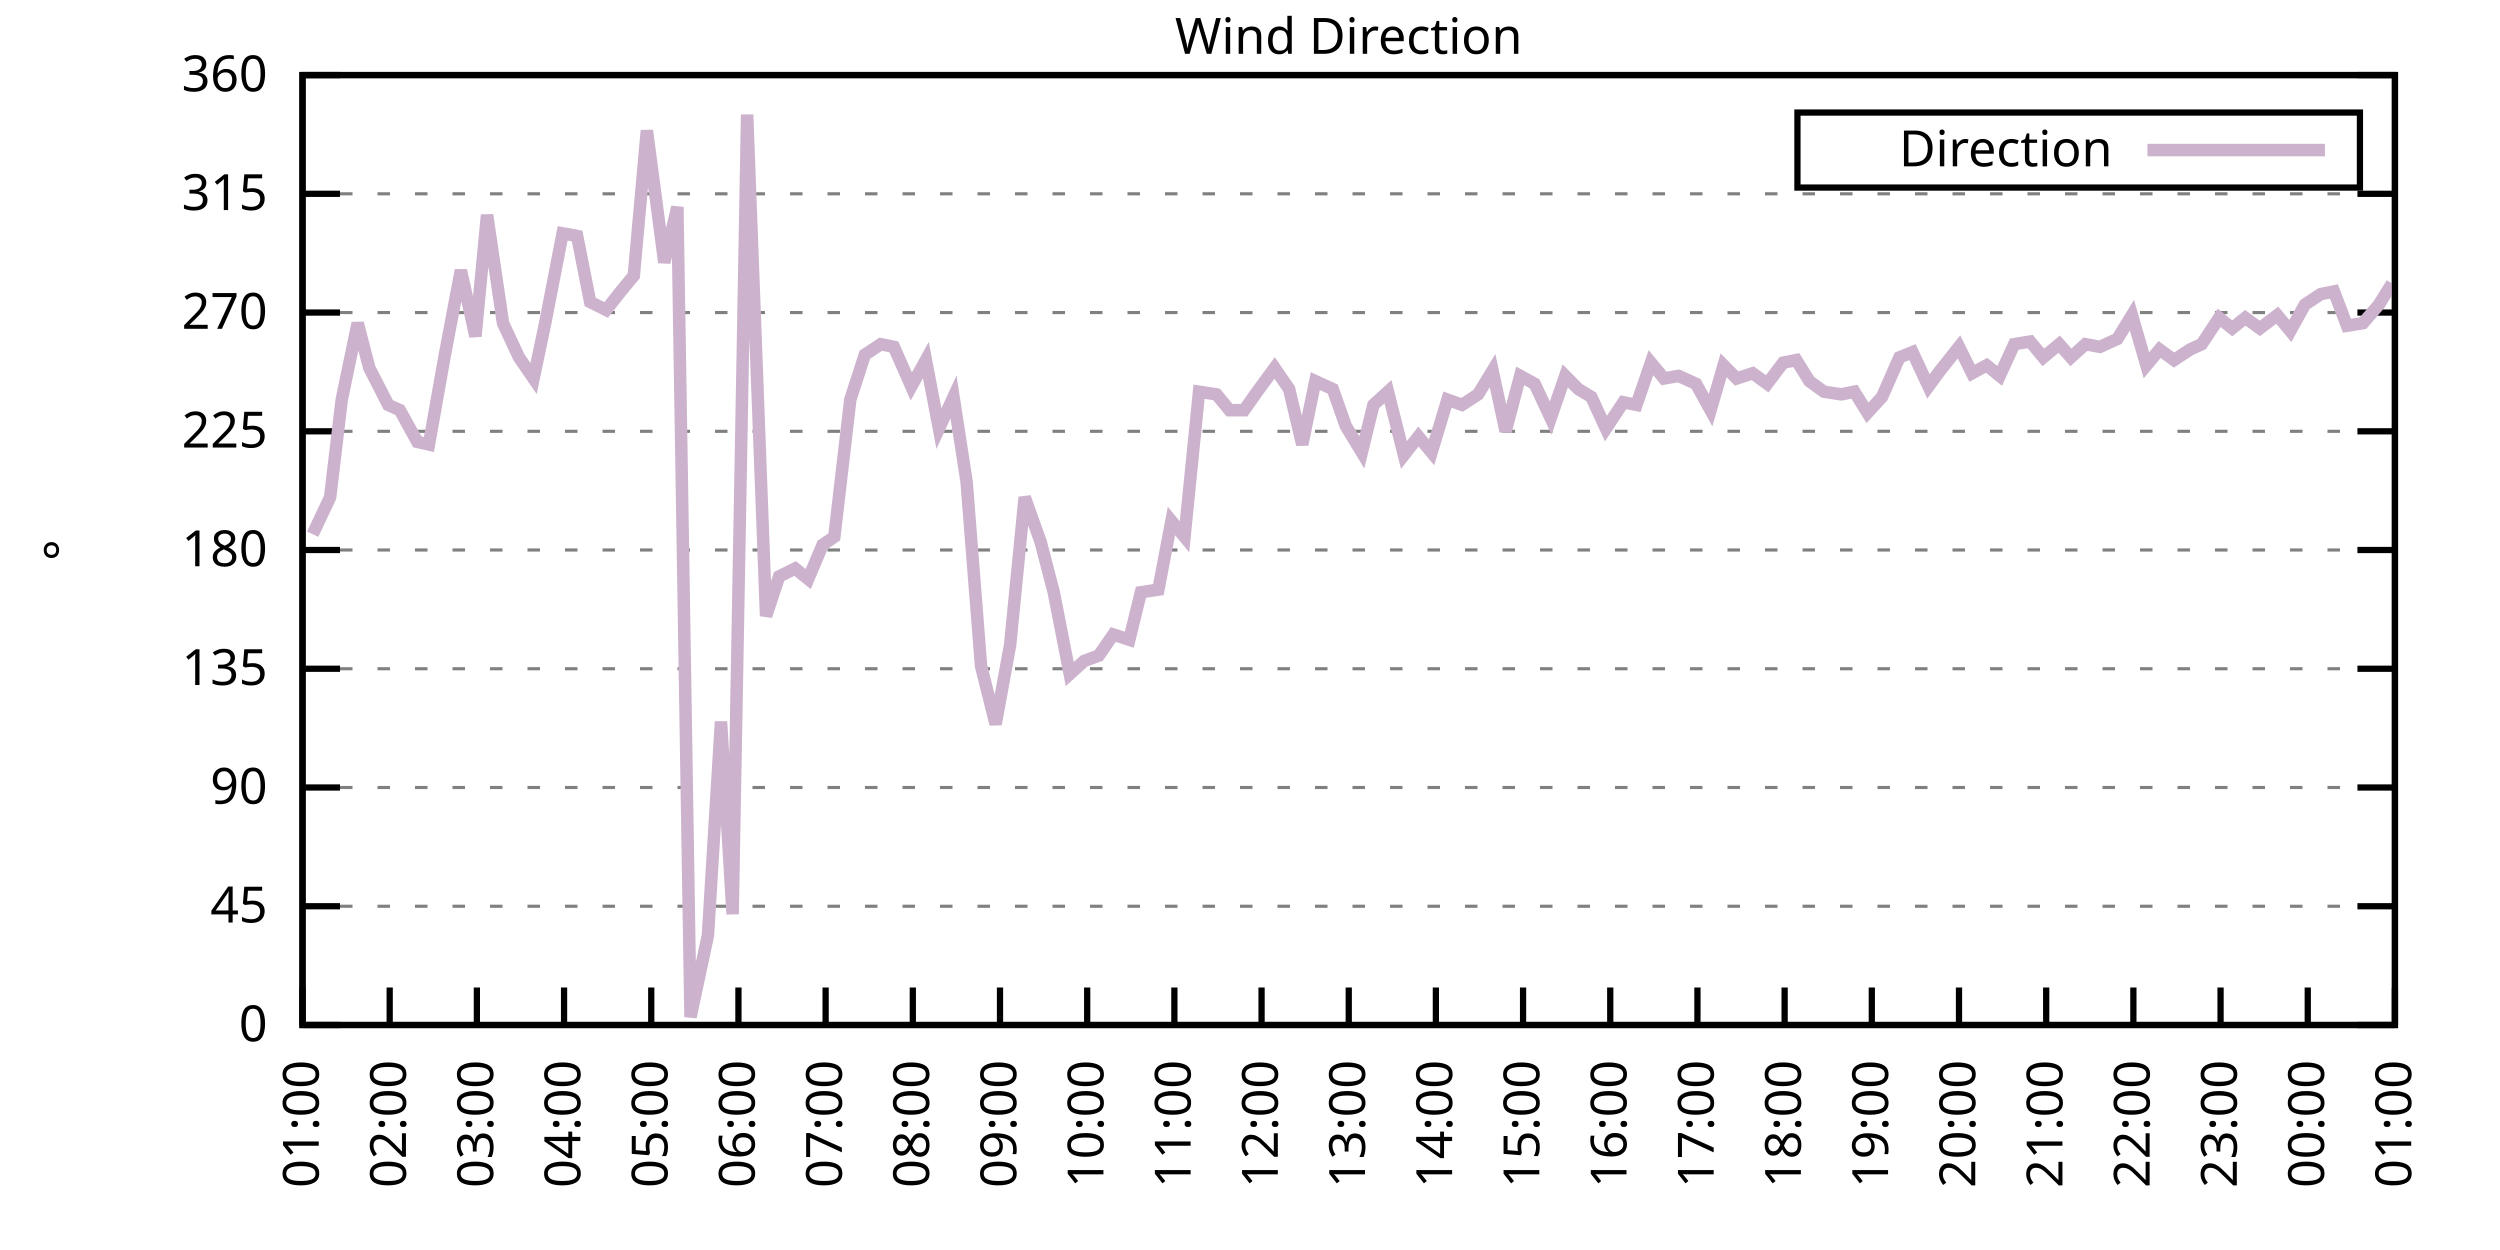
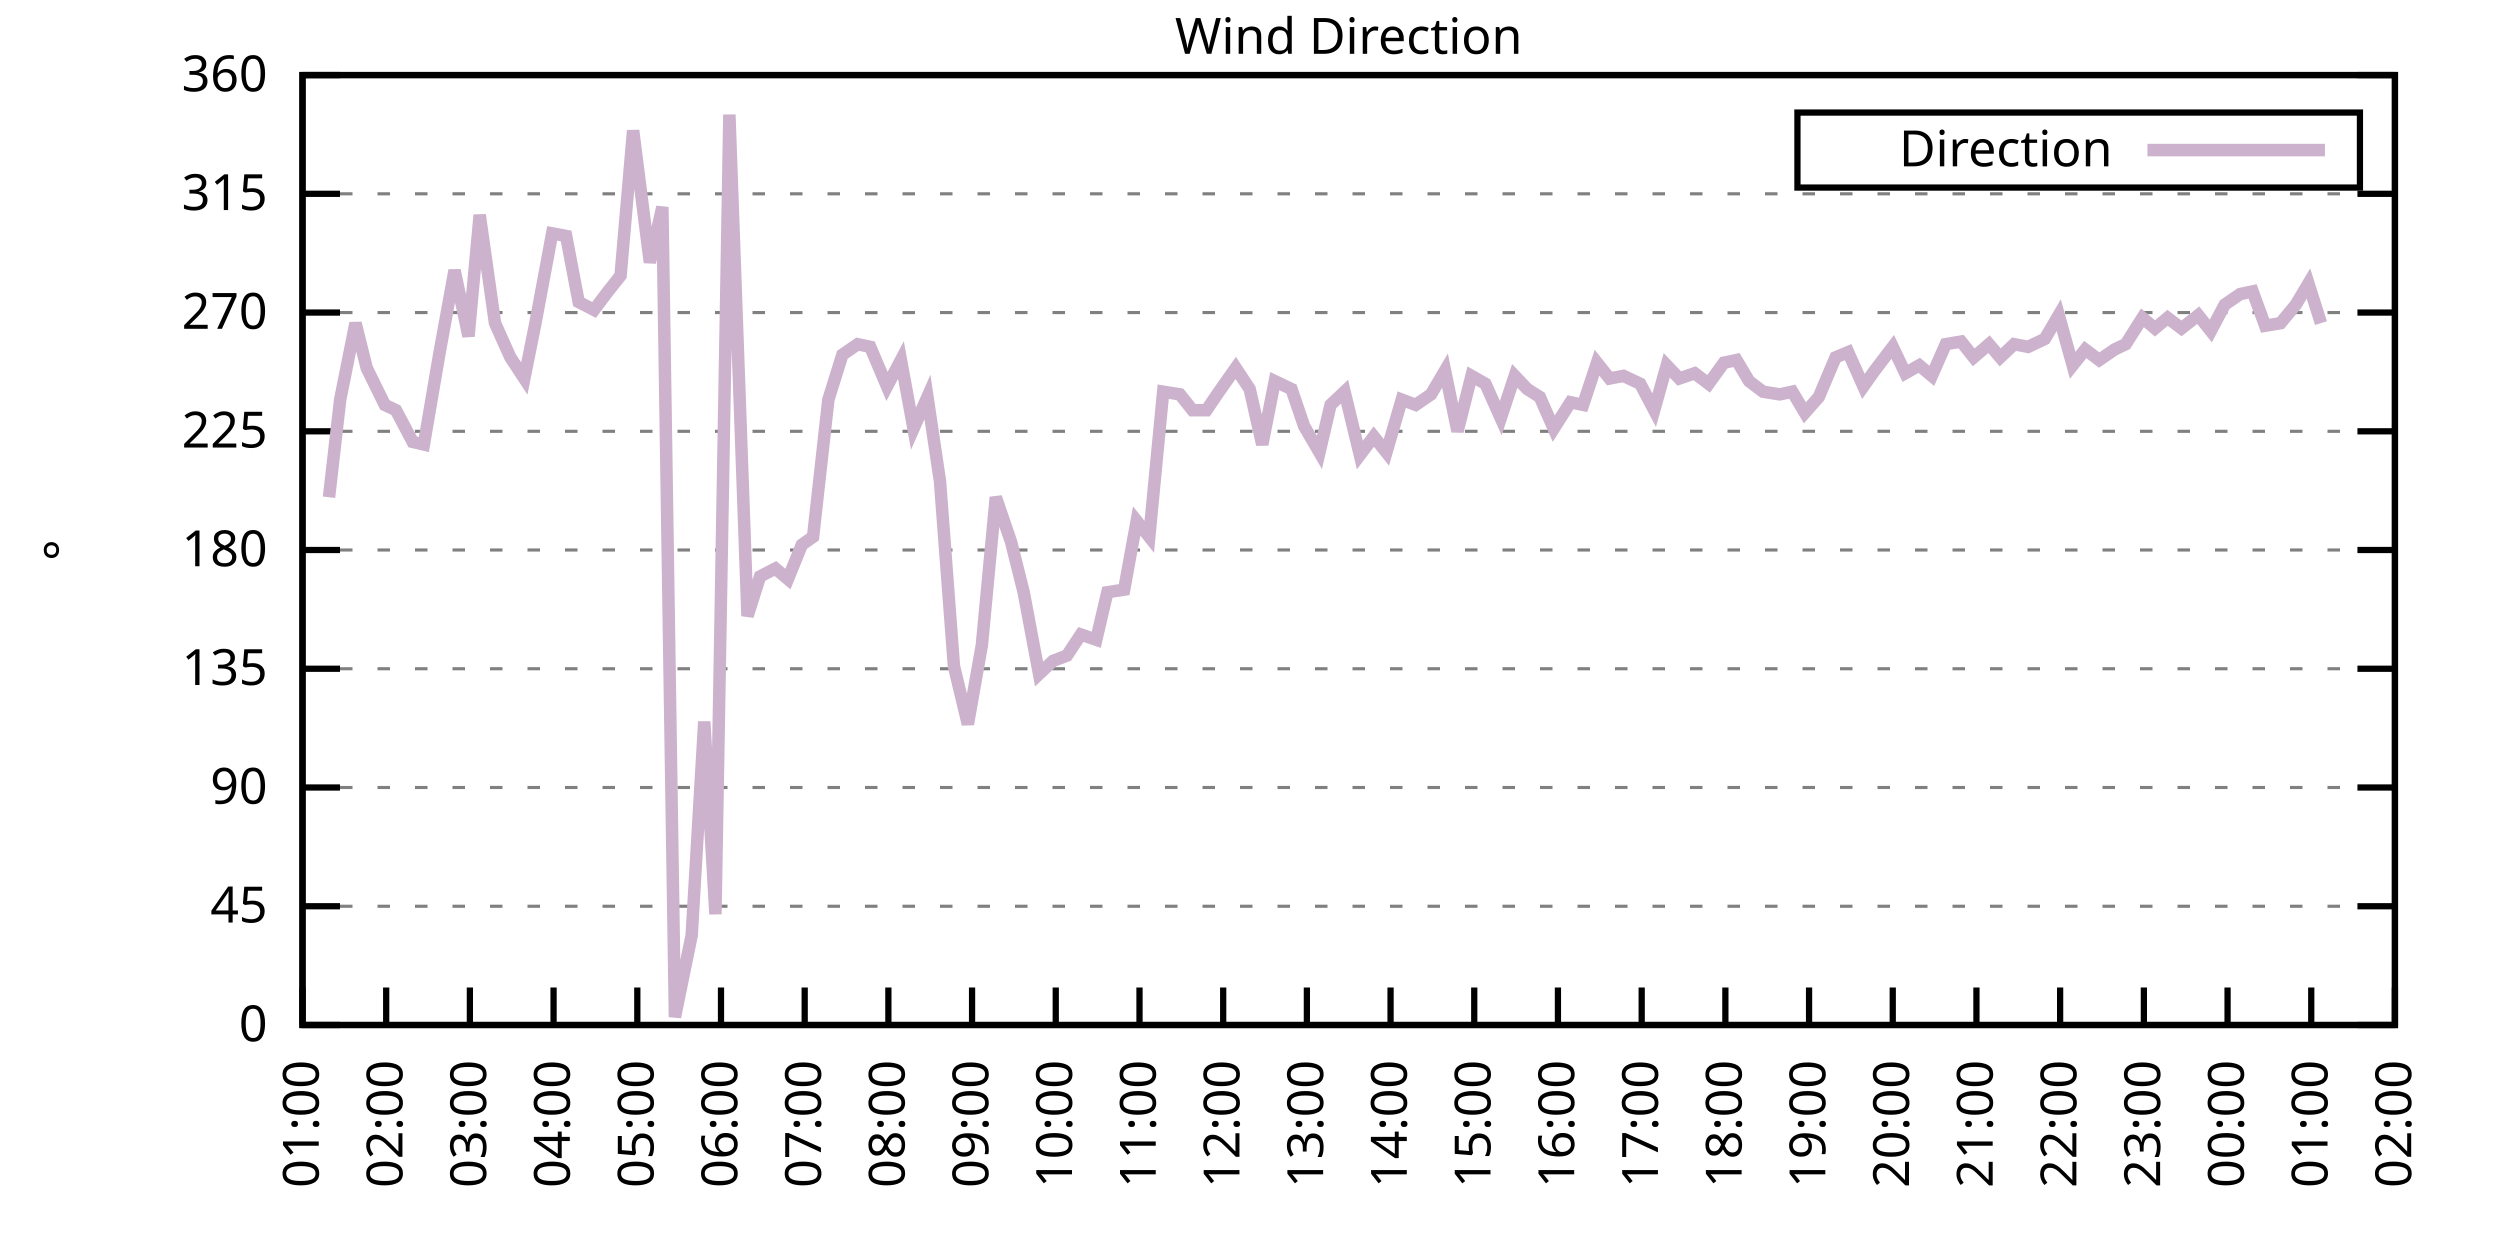
<svg xmlns="http://www.w3.org/2000/svg" xmlns:xlink="http://www.w3.org/1999/xlink" width="400" height="200" viewBox="0 0 400 200">
  <g id="gnuplot_canvas">
    <rect x="0" y="0" width="400" height="200" fill="none" />
    <defs>
      <circle id="gpDot" r="0.5" stroke-width="0.5" stroke="currentColor" />
      <path id="gpPt0" stroke-width="0.333" stroke="currentColor" d="M-1,0 h2 M0,-1 v2" />
      <path id="gpPt1" stroke-width="0.333" stroke="currentColor" d="M-1,-1 L1,1 M1,-1 L-1,1" />
      <path id="gpPt2" stroke-width="0.333" stroke="currentColor" d="M-1,0 L1,0 M0,-1 L0,1 M-1,-1 L1,1 M-1,1 L1,-1" />
      <rect id="gpPt3" stroke-width="0.333" stroke="currentColor" x="-1" y="-1" width="2" height="2" />
      <rect id="gpPt4" stroke-width="0.333" stroke="currentColor" fill="currentColor" x="-1" y="-1" width="2" height="2" />
      <circle id="gpPt5" stroke-width="0.333" stroke="currentColor" cx="0" cy="0" r="1" />
      <use xlink:href="#gpPt5" id="gpPt6" fill="currentColor" stroke="none" />
      <path id="gpPt7" stroke-width="0.333" stroke="currentColor" d="M0,-1.33 L-1.33,0.67 L1.33,0.67 z" />
      <use xlink:href="#gpPt7" id="gpPt8" fill="currentColor" stroke="none" />
      <use xlink:href="#gpPt7" id="gpPt9" stroke="currentColor" transform="rotate(180)" />
      <use xlink:href="#gpPt9" id="gpPt10" fill="currentColor" stroke="none" />
      <use xlink:href="#gpPt3" id="gpPt11" stroke="currentColor" transform="rotate(45)" />
      <use xlink:href="#gpPt11" id="gpPt12" fill="currentColor" stroke="none" />
      <path id="gpPt13" stroke-width="0.333" stroke="currentColor" d="M0,1.330 L1.265,0.411 L0.782,-1.067 L-0.782,-1.076 L-1.265,0.411 z" />
      <use xlink:href="#gpPt13" id="gpPt14" fill="currentColor" stroke="none" />
      <filter id="textbox" filterUnits="objectBoundingBox" x="0" y="0" height="1" width="1">
        <feFlood flood-color="white" flood-opacity="1" result="bgnd" />
        <feComposite in="SourceGraphic" in2="bgnd" operator="atop" />
      </filter>
      <filter id="greybox" filterUnits="objectBoundingBox" x="0" y="0" height="1" width="1">
        <feFlood flood-color="lightgrey" flood-opacity="1" result="grey" />
        <feComposite in="SourceGraphic" in2="grey" operator="atop" />
      </filter>
    </defs>
    <g fill="none" color="white" stroke="currentColor" stroke-width="1.00" stroke-linecap="butt" stroke-linejoin="miter">
</g>
    <g fill="none" color="black" stroke="currentColor" stroke-width="1.00" stroke-linecap="butt" stroke-linejoin="miter">
      <g stroke="none" shape-rendering="crispEdges">
        <polygon fill="rgb(255, 255, 255)" points="48.40,164.00 383.18,164.00 383.18,12.02 48.40,12.02 " />
      </g>
    </g>
    <g fill="none" color="black" stroke="currentColor" stroke-width="1.00" stroke-linecap="butt" stroke-linejoin="miter">
</g>
    <g fill="none" color="black" stroke="black" stroke-width="0.50" stroke-linecap="butt" stroke-linejoin="miter">
</g>
    <g fill="none" color="gray" stroke="currentColor" stroke-width="0.50" stroke-linecap="butt" stroke-linejoin="miter">
      <path stroke="gray" stroke-dasharray="2,4" class="gridline" d="M48.40,164.00 L383.19,164.00  " />
    </g>
    <g fill="none" color="gray" stroke="gray" stroke-width="1.00" stroke-linecap="butt" stroke-linejoin="miter">
</g>
    <g fill="none" color="black" stroke="currentColor" stroke-width="1.00" stroke-linecap="butt" stroke-linejoin="miter">
      <path stroke="black" d="M48.40,164.00 L54.40,164.00 M383.19,164.00 L377.19,164.00  " />
      <g transform="translate(42.80,166.60)" stroke="none" fill="black" font-family="Sans" font-size="8.00" text-anchor="end">
        <text>
          <tspan font-family="Sans"> 0</tspan>
        </text>
      </g>
    </g>
    <g fill="none" color="black" stroke="currentColor" stroke-width="1.00" stroke-linecap="butt" stroke-linejoin="miter">
</g>
    <g fill="none" color="black" stroke="black" stroke-width="0.50" stroke-linecap="butt" stroke-linejoin="miter">
</g>
    <g fill="none" color="gray" stroke="currentColor" stroke-width="0.50" stroke-linecap="butt" stroke-linejoin="miter">
      <path stroke="gray" stroke-dasharray="2,4" class="gridline" d="M48.40,145.00 L383.19,145.00  " />
    </g>
    <g fill="none" color="gray" stroke="gray" stroke-width="1.00" stroke-linecap="butt" stroke-linejoin="miter">
</g>
    <g fill="none" color="black" stroke="currentColor" stroke-width="1.00" stroke-linecap="butt" stroke-linejoin="miter">
      <path stroke="black" d="M48.40,145.00 L54.40,145.00 M383.19,145.00 L377.19,145.00  " />
      <g transform="translate(42.80,147.60)" stroke="none" fill="black" font-family="Sans" font-size="8.00" text-anchor="end">
        <text>
          <tspan font-family="Sans"> 45</tspan>
        </text>
      </g>
    </g>
    <g fill="none" color="black" stroke="currentColor" stroke-width="1.00" stroke-linecap="butt" stroke-linejoin="miter">
</g>
    <g fill="none" color="black" stroke="black" stroke-width="0.50" stroke-linecap="butt" stroke-linejoin="miter">
</g>
    <g fill="none" color="gray" stroke="currentColor" stroke-width="0.50" stroke-linecap="butt" stroke-linejoin="miter">
      <path stroke="gray" stroke-dasharray="2,4" class="gridline" d="M48.40,126.00 L383.19,126.00  " />
    </g>
    <g fill="none" color="gray" stroke="gray" stroke-width="1.00" stroke-linecap="butt" stroke-linejoin="miter">
</g>
    <g fill="none" color="black" stroke="currentColor" stroke-width="1.00" stroke-linecap="butt" stroke-linejoin="miter">
      <path stroke="black" d="M48.40,126.00 L54.40,126.00 M383.19,126.00 L377.19,126.00  " />
      <g transform="translate(42.80,128.60)" stroke="none" fill="black" font-family="Sans" font-size="8.00" text-anchor="end">
        <text>
          <tspan font-family="Sans"> 90</tspan>
        </text>
      </g>
    </g>
    <g fill="none" color="black" stroke="currentColor" stroke-width="1.00" stroke-linecap="butt" stroke-linejoin="miter">
</g>
    <g fill="none" color="black" stroke="black" stroke-width="0.50" stroke-linecap="butt" stroke-linejoin="miter">
</g>
    <g fill="none" color="gray" stroke="currentColor" stroke-width="0.50" stroke-linecap="butt" stroke-linejoin="miter">
      <path stroke="gray" stroke-dasharray="2,4" class="gridline" d="M48.40,107.00 L383.19,107.00  " />
    </g>
    <g fill="none" color="gray" stroke="gray" stroke-width="1.00" stroke-linecap="butt" stroke-linejoin="miter">
</g>
    <g fill="none" color="black" stroke="currentColor" stroke-width="1.00" stroke-linecap="butt" stroke-linejoin="miter">
      <path stroke="black" d="M48.40,107.00 L54.40,107.00 M383.19,107.00 L377.19,107.00  " />
      <g transform="translate(42.80,109.60)" stroke="none" fill="black" font-family="Sans" font-size="8.00" text-anchor="end">
        <text>
          <tspan font-family="Sans"> 135</tspan>
        </text>
      </g>
    </g>
    <g fill="none" color="black" stroke="currentColor" stroke-width="1.00" stroke-linecap="butt" stroke-linejoin="miter">
</g>
    <g fill="none" color="black" stroke="black" stroke-width="0.50" stroke-linecap="butt" stroke-linejoin="miter">
</g>
    <g fill="none" color="gray" stroke="currentColor" stroke-width="0.50" stroke-linecap="butt" stroke-linejoin="miter">
      <path stroke="gray" stroke-dasharray="2,4" class="gridline" d="M48.40,88.00 L383.19,88.00  " />
    </g>
    <g fill="none" color="gray" stroke="gray" stroke-width="1.00" stroke-linecap="butt" stroke-linejoin="miter">
</g>
    <g fill="none" color="black" stroke="currentColor" stroke-width="1.00" stroke-linecap="butt" stroke-linejoin="miter">
      <path stroke="black" d="M48.40,88.00 L54.40,88.00 M383.19,88.00 L377.19,88.00  " />
      <g transform="translate(42.80,90.60)" stroke="none" fill="black" font-family="Sans" font-size="8.00" text-anchor="end">
        <text>
          <tspan font-family="Sans"> 180</tspan>
        </text>
      </g>
    </g>
    <g fill="none" color="black" stroke="currentColor" stroke-width="1.00" stroke-linecap="butt" stroke-linejoin="miter">
</g>
    <g fill="none" color="black" stroke="black" stroke-width="0.50" stroke-linecap="butt" stroke-linejoin="miter">
</g>
    <g fill="none" color="gray" stroke="currentColor" stroke-width="0.50" stroke-linecap="butt" stroke-linejoin="miter">
      <path stroke="gray" stroke-dasharray="2,4" class="gridline" d="M48.40,69.01 L383.19,69.01  " />
    </g>
    <g fill="none" color="gray" stroke="gray" stroke-width="1.00" stroke-linecap="butt" stroke-linejoin="miter">
</g>
    <g fill="none" color="black" stroke="currentColor" stroke-width="1.00" stroke-linecap="butt" stroke-linejoin="miter">
      <path stroke="black" d="M48.40,69.01 L54.40,69.01 M383.19,69.01 L377.19,69.01  " />
      <g transform="translate(42.80,71.61)" stroke="none" fill="black" font-family="Sans" font-size="8.00" text-anchor="end">
        <text>
          <tspan font-family="Sans"> 225</tspan>
        </text>
      </g>
    </g>
    <g fill="none" color="black" stroke="currentColor" stroke-width="1.00" stroke-linecap="butt" stroke-linejoin="miter">
</g>
    <g fill="none" color="black" stroke="black" stroke-width="0.50" stroke-linecap="butt" stroke-linejoin="miter">
</g>
    <g fill="none" color="gray" stroke="currentColor" stroke-width="0.50" stroke-linecap="butt" stroke-linejoin="miter">
      <path stroke="gray" stroke-dasharray="2,4" class="gridline" d="M48.40,50.01 L383.19,50.01  " />
    </g>
    <g fill="none" color="gray" stroke="gray" stroke-width="1.00" stroke-linecap="butt" stroke-linejoin="miter">
</g>
    <g fill="none" color="black" stroke="currentColor" stroke-width="1.00" stroke-linecap="butt" stroke-linejoin="miter">
      <path stroke="black" d="M48.40,50.01 L54.40,50.01 M383.19,50.01 L377.19,50.01  " />
      <g transform="translate(42.80,52.61)" stroke="none" fill="black" font-family="Sans" font-size="8.00" text-anchor="end">
        <text>
          <tspan font-family="Sans"> 270</tspan>
        </text>
      </g>
    </g>
    <g fill="none" color="black" stroke="currentColor" stroke-width="1.00" stroke-linecap="butt" stroke-linejoin="miter">
</g>
    <g fill="none" color="black" stroke="black" stroke-width="0.50" stroke-linecap="butt" stroke-linejoin="miter">
</g>
    <g fill="none" color="gray" stroke="currentColor" stroke-width="0.50" stroke-linecap="butt" stroke-linejoin="miter">
      <path stroke="gray" stroke-dasharray="2,4" class="gridline" d="M48.40,31.01 L383.19,31.01  " />
    </g>
    <g fill="none" color="gray" stroke="gray" stroke-width="1.00" stroke-linecap="butt" stroke-linejoin="miter">
</g>
    <g fill="none" color="black" stroke="currentColor" stroke-width="1.00" stroke-linecap="butt" stroke-linejoin="miter">
      <path stroke="black" d="M48.40,31.01 L54.40,31.01 M383.19,31.01 L377.19,31.01  " />
      <g transform="translate(42.80,33.61)" stroke="none" fill="black" font-family="Sans" font-size="8.00" text-anchor="end">
        <text>
          <tspan font-family="Sans"> 315</tspan>
        </text>
      </g>
    </g>
    <g fill="none" color="black" stroke="currentColor" stroke-width="1.00" stroke-linecap="butt" stroke-linejoin="miter">
</g>
    <g fill="none" color="black" stroke="black" stroke-width="0.50" stroke-linecap="butt" stroke-linejoin="miter">
</g>
    <g fill="none" color="gray" stroke="currentColor" stroke-width="0.50" stroke-linecap="butt" stroke-linejoin="miter">
      <path stroke="gray" stroke-dasharray="2,4" class="gridline" d="M48.40,12.01 L383.19,12.01  " />
    </g>
    <g fill="none" color="gray" stroke="gray" stroke-width="1.00" stroke-linecap="butt" stroke-linejoin="miter">
</g>
    <g fill="none" color="black" stroke="currentColor" stroke-width="1.00" stroke-linecap="butt" stroke-linejoin="miter">
      <path stroke="black" d="M48.40,12.01 L54.40,12.01 M383.19,12.01 L377.19,12.01  " />
      <g transform="translate(42.80,14.61)" stroke="none" fill="black" font-family="Sans" font-size="8.00" text-anchor="end">
        <text>
          <tspan font-family="Sans"> 360</tspan>
        </text>
      </g>
    </g>
    <g fill="none" color="black" stroke="currentColor" stroke-width="1.00" stroke-linecap="butt" stroke-linejoin="miter">
      <path stroke="black" d="M48.40,164.00 L48.40,158.00  " />
      <g transform="translate(51.00,169.60) rotate(270.00)" stroke="none" fill="black" font-family="Sans" font-size="8.00" text-anchor="end">
        <text>
          <tspan font-family="Sans">01:00</tspan>
        </text>
      </g>
    </g>
    <g fill="none" color="black" stroke="currentColor" stroke-width="1.00" stroke-linecap="butt" stroke-linejoin="miter">
-       <path stroke="black" d="M62.35,164.00 L62.35,158.00  " />
-       <g transform="translate(64.95,169.60) rotate(270.00)" stroke="none" fill="black" font-family="Sans" font-size="8.00" text-anchor="end">
+       <path stroke="black" d="M61.79,164.00 L61.79,158.00  " />
+       <g transform="translate(64.39,169.60) rotate(270.00)" stroke="none" fill="black" font-family="Sans" font-size="8.00" text-anchor="end">
        <text>
          <tspan font-family="Sans">02:00</tspan>
        </text>
      </g>
    </g>
    <g fill="none" color="black" stroke="currentColor" stroke-width="1.00" stroke-linecap="butt" stroke-linejoin="miter">
-       <path stroke="black" d="M76.30,164.00 L76.30,158.00  " />
-       <g transform="translate(78.90,169.60) rotate(270.00)" stroke="none" fill="black" font-family="Sans" font-size="8.00" text-anchor="end">
+       <path stroke="black" d="M75.18,164.00 L75.18,158.00  " />
+       <g transform="translate(77.78,169.60) rotate(270.00)" stroke="none" fill="black" font-family="Sans" font-size="8.00" text-anchor="end">
        <text>
          <tspan font-family="Sans">03:00</tspan>
        </text>
      </g>
    </g>
    <g fill="none" color="black" stroke="currentColor" stroke-width="1.00" stroke-linecap="butt" stroke-linejoin="miter">
-       <path stroke="black" d="M90.25,164.00 L90.25,158.00  " />
-       <g transform="translate(92.85,169.60) rotate(270.00)" stroke="none" fill="black" font-family="Sans" font-size="8.00" text-anchor="end">
+       <path stroke="black" d="M88.57,164.00 L88.57,158.00  " />
+       <g transform="translate(91.17,169.60) rotate(270.00)" stroke="none" fill="black" font-family="Sans" font-size="8.00" text-anchor="end">
        <text>
          <tspan font-family="Sans">04:00</tspan>
        </text>
      </g>
    </g>
    <g fill="none" color="black" stroke="currentColor" stroke-width="1.00" stroke-linecap="butt" stroke-linejoin="miter">
-       <path stroke="black" d="M104.20,164.00 L104.20,158.00  " />
-       <g transform="translate(106.80,169.60) rotate(270.00)" stroke="none" fill="black" font-family="Sans" font-size="8.00" text-anchor="end">
+       <path stroke="black" d="M101.97,164.00 L101.97,158.00  " />
+       <g transform="translate(104.57,169.60) rotate(270.00)" stroke="none" fill="black" font-family="Sans" font-size="8.00" text-anchor="end">
        <text>
          <tspan font-family="Sans">05:00</tspan>
        </text>
      </g>
    </g>
    <g fill="none" color="black" stroke="currentColor" stroke-width="1.00" stroke-linecap="butt" stroke-linejoin="miter">
-       <path stroke="black" d="M118.15,164.00 L118.15,158.00  " />
-       <g transform="translate(120.75,169.60) rotate(270.00)" stroke="none" fill="black" font-family="Sans" font-size="8.00" text-anchor="end">
+       <path stroke="black" d="M115.36,164.00 L115.36,158.00  " />
+       <g transform="translate(117.96,169.60) rotate(270.00)" stroke="none" fill="black" font-family="Sans" font-size="8.00" text-anchor="end">
        <text>
          <tspan font-family="Sans">06:00</tspan>
        </text>
      </g>
    </g>
    <g fill="none" color="black" stroke="currentColor" stroke-width="1.00" stroke-linecap="butt" stroke-linejoin="miter">
-       <path stroke="black" d="M132.10,164.00 L132.10,158.00  " />
-       <g transform="translate(134.70,169.60) rotate(270.00)" stroke="none" fill="black" font-family="Sans" font-size="8.00" text-anchor="end">
+       <path stroke="black" d="M128.75,164.00 L128.75,158.00  " />
+       <g transform="translate(131.35,169.60) rotate(270.00)" stroke="none" fill="black" font-family="Sans" font-size="8.00" text-anchor="end">
        <text>
          <tspan font-family="Sans">07:00</tspan>
        </text>
      </g>
    </g>
    <g fill="none" color="black" stroke="currentColor" stroke-width="1.00" stroke-linecap="butt" stroke-linejoin="miter">
-       <path stroke="black" d="M146.05,164.00 L146.05,158.00  " />
-       <g transform="translate(148.65,169.60) rotate(270.00)" stroke="none" fill="black" font-family="Sans" font-size="8.00" text-anchor="end">
+       <path stroke="black" d="M142.14,164.00 L142.14,158.00  " />
+       <g transform="translate(144.74,169.60) rotate(270.00)" stroke="none" fill="black" font-family="Sans" font-size="8.00" text-anchor="end">
        <text>
          <tspan font-family="Sans">08:00</tspan>
        </text>
      </g>
    </g>
    <g fill="none" color="black" stroke="currentColor" stroke-width="1.00" stroke-linecap="butt" stroke-linejoin="miter">
-       <path stroke="black" d="M160.00,164.00 L160.00,158.00  " />
-       <g transform="translate(162.60,169.60) rotate(270.00)" stroke="none" fill="black" font-family="Sans" font-size="8.00" text-anchor="end">
+       <path stroke="black" d="M155.53,164.00 L155.53,158.00  " />
+       <g transform="translate(158.13,169.60) rotate(270.00)" stroke="none" fill="black" font-family="Sans" font-size="8.00" text-anchor="end">
        <text>
          <tspan font-family="Sans">09:00</tspan>
        </text>
      </g>
    </g>
    <g fill="none" color="black" stroke="currentColor" stroke-width="1.00" stroke-linecap="butt" stroke-linejoin="miter">
-       <path stroke="black" d="M173.95,164.00 L173.95,158.00  " />
-       <g transform="translate(176.55,169.60) rotate(270.00)" stroke="none" fill="black" font-family="Sans" font-size="8.00" text-anchor="end">
+       <path stroke="black" d="M168.92,164.00 L168.92,158.00  " />
+       <g transform="translate(171.52,169.60) rotate(270.00)" stroke="none" fill="black" font-family="Sans" font-size="8.00" text-anchor="end">
        <text>
          <tspan font-family="Sans">10:00</tspan>
        </text>
      </g>
    </g>
    <g fill="none" color="black" stroke="currentColor" stroke-width="1.00" stroke-linecap="butt" stroke-linejoin="miter">
-       <path stroke="black" d="M187.90,164.00 L187.90,158.00  " />
-       <g transform="translate(190.50,169.60) rotate(270.00)" stroke="none" fill="black" font-family="Sans" font-size="8.00" text-anchor="end">
+       <path stroke="black" d="M182.32,164.00 L182.32,158.00  " />
+       <g transform="translate(184.92,169.60) rotate(270.00)" stroke="none" fill="black" font-family="Sans" font-size="8.00" text-anchor="end">
        <text>
          <tspan font-family="Sans">11:00</tspan>
        </text>
      </g>
    </g>
    <g fill="none" color="black" stroke="currentColor" stroke-width="1.00" stroke-linecap="butt" stroke-linejoin="miter">
-       <path stroke="black" d="M201.85,164.00 L201.85,158.00  " />
-       <g transform="translate(204.45,169.60) rotate(270.00)" stroke="none" fill="black" font-family="Sans" font-size="8.00" text-anchor="end">
+       <path stroke="black" d="M195.71,164.00 L195.71,158.00  " />
+       <g transform="translate(198.31,169.60) rotate(270.00)" stroke="none" fill="black" font-family="Sans" font-size="8.00" text-anchor="end">
        <text>
          <tspan font-family="Sans">12:00</tspan>
        </text>
      </g>
    </g>
    <g fill="none" color="black" stroke="currentColor" stroke-width="1.00" stroke-linecap="butt" stroke-linejoin="miter">
-       <path stroke="black" d="M215.80,164.00 L215.80,158.00  " />
-       <g transform="translate(218.40,169.60) rotate(270.00)" stroke="none" fill="black" font-family="Sans" font-size="8.00" text-anchor="end">
+       <path stroke="black" d="M209.10,164.00 L209.10,158.00  " />
+       <g transform="translate(211.70,169.60) rotate(270.00)" stroke="none" fill="black" font-family="Sans" font-size="8.00" text-anchor="end">
        <text>
          <tspan font-family="Sans">13:00</tspan>
        </text>
      </g>
    </g>
    <g fill="none" color="black" stroke="currentColor" stroke-width="1.00" stroke-linecap="butt" stroke-linejoin="miter">
-       <path stroke="black" d="M229.74,164.00 L229.74,158.00  " />
-       <g transform="translate(232.34,169.60) rotate(270.00)" stroke="none" fill="black" font-family="Sans" font-size="8.00" text-anchor="end">
+       <path stroke="black" d="M222.49,164.00 L222.49,158.00  " />
+       <g transform="translate(225.09,169.60) rotate(270.00)" stroke="none" fill="black" font-family="Sans" font-size="8.00" text-anchor="end">
        <text>
          <tspan font-family="Sans">14:00</tspan>
        </text>
      </g>
    </g>
    <g fill="none" color="black" stroke="currentColor" stroke-width="1.00" stroke-linecap="butt" stroke-linejoin="miter">
-       <path stroke="black" d="M243.69,164.00 L243.69,158.00  " />
-       <g transform="translate(246.29,169.60) rotate(270.00)" stroke="none" fill="black" font-family="Sans" font-size="8.00" text-anchor="end">
+       <path stroke="black" d="M235.88,164.00 L235.88,158.00  " />
+       <g transform="translate(238.48,169.60) rotate(270.00)" stroke="none" fill="black" font-family="Sans" font-size="8.00" text-anchor="end">
        <text>
          <tspan font-family="Sans">15:00</tspan>
        </text>
      </g>
    </g>
    <g fill="none" color="black" stroke="currentColor" stroke-width="1.00" stroke-linecap="butt" stroke-linejoin="miter">
-       <path stroke="black" d="M257.64,164.00 L257.64,158.00  " />
-       <g transform="translate(260.24,169.60) rotate(270.00)" stroke="none" fill="black" font-family="Sans" font-size="8.00" text-anchor="end">
+       <path stroke="black" d="M249.27,164.00 L249.27,158.00  " />
+       <g transform="translate(251.87,169.60) rotate(270.00)" stroke="none" fill="black" font-family="Sans" font-size="8.00" text-anchor="end">
        <text>
          <tspan font-family="Sans">16:00</tspan>
        </text>
      </g>
    </g>
    <g fill="none" color="black" stroke="currentColor" stroke-width="1.00" stroke-linecap="butt" stroke-linejoin="miter">
-       <path stroke="black" d="M271.59,164.00 L271.59,158.00  " />
-       <g transform="translate(274.19,169.60) rotate(270.00)" stroke="none" fill="black" font-family="Sans" font-size="8.00" text-anchor="end">
+       <path stroke="black" d="M262.67,164.00 L262.67,158.00  " />
+       <g transform="translate(265.27,169.60) rotate(270.00)" stroke="none" fill="black" font-family="Sans" font-size="8.00" text-anchor="end">
        <text>
          <tspan font-family="Sans">17:00</tspan>
        </text>
      </g>
    </g>
    <g fill="none" color="black" stroke="currentColor" stroke-width="1.00" stroke-linecap="butt" stroke-linejoin="miter">
-       <path stroke="black" d="M285.54,164.00 L285.54,158.00  " />
-       <g transform="translate(288.14,169.60) rotate(270.00)" stroke="none" fill="black" font-family="Sans" font-size="8.00" text-anchor="end">
+       <path stroke="black" d="M276.06,164.00 L276.06,158.00  " />
+       <g transform="translate(278.66,169.60) rotate(270.00)" stroke="none" fill="black" font-family="Sans" font-size="8.00" text-anchor="end">
        <text>
          <tspan font-family="Sans">18:00</tspan>
        </text>
      </g>
    </g>
    <g fill="none" color="black" stroke="currentColor" stroke-width="1.00" stroke-linecap="butt" stroke-linejoin="miter">
-       <path stroke="black" d="M299.49,164.00 L299.49,158.00  " />
-       <g transform="translate(302.09,169.60) rotate(270.00)" stroke="none" fill="black" font-family="Sans" font-size="8.00" text-anchor="end">
+       <path stroke="black" d="M289.45,164.00 L289.45,158.00  " />
+       <g transform="translate(292.05,169.60) rotate(270.00)" stroke="none" fill="black" font-family="Sans" font-size="8.00" text-anchor="end">
        <text>
          <tspan font-family="Sans">19:00</tspan>
        </text>
      </g>
    </g>
    <g fill="none" color="black" stroke="currentColor" stroke-width="1.00" stroke-linecap="butt" stroke-linejoin="miter">
-       <path stroke="black" d="M313.44,164.00 L313.44,158.00  " />
-       <g transform="translate(316.04,169.60) rotate(270.00)" stroke="none" fill="black" font-family="Sans" font-size="8.00" text-anchor="end">
+       <path stroke="black" d="M302.84,164.00 L302.84,158.00  " />
+       <g transform="translate(305.44,169.60) rotate(270.00)" stroke="none" fill="black" font-family="Sans" font-size="8.00" text-anchor="end">
        <text>
          <tspan font-family="Sans">20:00</tspan>
        </text>
      </g>
    </g>
    <g fill="none" color="black" stroke="currentColor" stroke-width="1.00" stroke-linecap="butt" stroke-linejoin="miter">
-       <path stroke="black" d="M327.39,164.00 L327.39,158.00  " />
-       <g transform="translate(329.99,169.60) rotate(270.00)" stroke="none" fill="black" font-family="Sans" font-size="8.00" text-anchor="end">
+       <path stroke="black" d="M316.23,164.00 L316.23,158.00  " />
+       <g transform="translate(318.83,169.60) rotate(270.00)" stroke="none" fill="black" font-family="Sans" font-size="8.00" text-anchor="end">
        <text>
          <tspan font-family="Sans">21:00</tspan>
        </text>
      </g>
    </g>
    <g fill="none" color="black" stroke="currentColor" stroke-width="1.00" stroke-linecap="butt" stroke-linejoin="miter">
-       <path stroke="black" d="M341.34,164.00 L341.34,158.00  " />
-       <g transform="translate(343.94,169.60) rotate(270.00)" stroke="none" fill="black" font-family="Sans" font-size="8.00" text-anchor="end">
+       <path stroke="black" d="M329.62,164.00 L329.62,158.00  " />
+       <g transform="translate(332.22,169.60) rotate(270.00)" stroke="none" fill="black" font-family="Sans" font-size="8.00" text-anchor="end">
        <text>
          <tspan font-family="Sans">22:00</tspan>
        </text>
      </g>
    </g>
    <g fill="none" color="black" stroke="currentColor" stroke-width="1.00" stroke-linecap="butt" stroke-linejoin="miter">
-       <path stroke="black" d="M355.29,164.00 L355.29,158.00  " />
-       <g transform="translate(357.89,169.60) rotate(270.00)" stroke="none" fill="black" font-family="Sans" font-size="8.00" text-anchor="end">
+       <path stroke="black" d="M343.02,164.00 L343.02,158.00  " />
+       <g transform="translate(345.62,169.60) rotate(270.00)" stroke="none" fill="black" font-family="Sans" font-size="8.00" text-anchor="end">
        <text>
          <tspan font-family="Sans">23:00</tspan>
        </text>
      </g>
    </g>
    <g fill="none" color="black" stroke="currentColor" stroke-width="1.00" stroke-linecap="butt" stroke-linejoin="miter">
-       <path stroke="black" d="M369.24,164.00 L369.24,158.00  " />
-       <g transform="translate(371.84,169.60) rotate(270.00)" stroke="none" fill="black" font-family="Sans" font-size="8.00" text-anchor="end">
+       <path stroke="black" d="M356.41,164.00 L356.41,158.00  " />
+       <g transform="translate(359.01,169.60) rotate(270.00)" stroke="none" fill="black" font-family="Sans" font-size="8.00" text-anchor="end">
        <text>
          <tspan font-family="Sans">00:00</tspan>
+         </text>
+       </g>
+     </g>
+     <g fill="none" color="black" stroke="currentColor" stroke-width="1.00" stroke-linecap="butt" stroke-linejoin="miter">
+       <path stroke="black" d="M369.80,164.00 L369.80,158.00  " />
+       <g transform="translate(372.40,169.60) rotate(270.00)" stroke="none" fill="black" font-family="Sans" font-size="8.00" text-anchor="end">
+         <text>
+           <tspan font-family="Sans">01:00</tspan>
        </text>
      </g>
    </g>
    <g fill="none" color="black" stroke="currentColor" stroke-width="1.00" stroke-linecap="butt" stroke-linejoin="miter">
      <path stroke="black" d="M383.19,164.00 L383.19,158.00  " />
      <g transform="translate(385.79,169.60) rotate(270.00)" stroke="none" fill="black" font-family="Sans" font-size="8.00" text-anchor="end">
        <text>
-           <tspan font-family="Sans">01:00</tspan>
+           <tspan font-family="Sans">02:00</tspan>
        </text>
      </g>
    </g>
    <g fill="none" color="black" stroke="currentColor" stroke-width="1.00" stroke-linecap="butt" stroke-linejoin="miter">
</g>
    <g fill="none" color="black" stroke="currentColor" stroke-width="1.00" stroke-linecap="butt" stroke-linejoin="miter">
      <path stroke="black" d="M48.40,12.01 L48.40,164.00 L383.19,164.00 L383.19,12.01 L48.40,12.01 Z  " />
    </g>
    <g fill="none" color="black" stroke="currentColor" stroke-width="1.00" stroke-linecap="butt" stroke-linejoin="miter">
</g>
    <g fill="none" color="black" stroke="currentColor" stroke-width="1.00" stroke-linecap="butt" stroke-linejoin="miter">
      <path stroke="black" d="M287.59,30.01 L287.59,18.01 L377.59,18.01 L377.59,30.01 L287.59,30.01 Z  " />
    </g>
    <g id="Wind_direction_plot_1">
      <g fill="none" color="white" stroke="black" stroke-width="2.00" stroke-linecap="butt" stroke-linejoin="miter">
</g>
      <g fill="none" color="black" stroke="currentColor" stroke-width="2.00" stroke-linecap="butt" stroke-linejoin="miter">
        <g transform="translate(337.99,26.61)" stroke="none" fill="black" font-family="Sans" font-size="8.00" text-anchor="end">
          <text>
            <tspan font-family="Sans">Direction</tspan>
          </text>
        </g>
      </g>
      <g fill="none" color="black" stroke="currentColor" stroke-width="2.00" stroke-linecap="butt" stroke-linejoin="miter">
-         <path stroke="rgb(204, 178, 204)" d="M343.59,24.01 L371.99,24.01 M50.03,85.47 L52.82,79.56 L54.68,63.94 L57.23,51.70 L59.09,58.87 L62.12,64.78   L63.98,65.63 L66.77,70.70 L68.63,71.12 L71.18,56.76 L73.74,43.25 L76.07,53.81 L77.93,34.39 L80.48,51.70   L83.04,57.18 L85.37,60.56 L87.23,51.70 L90.02,37.34 L92.34,37.76 L94.43,48.32 L96.99,49.59 L99.32,46.63   L101.41,44.10 L103.50,20.88 L106.29,41.99 L108.38,33.12 L110.48,162.73 L113.27,149.65 L115.36,115.45 L117.22,146.27   L119.54,18.34 L122.57,98.56 L124.66,92.23 L127.22,90.96 L129.31,92.65 L131.63,87.16 L133.49,85.89 L136.05,63.94   L138.37,56.76 L140.93,55.07 L143.02,55.50 L145.81,61.83 L148.14,57.61 L150.23,68.58 L152.56,63.52 L154.65,77.03   L156.97,106.58 L159.30,115.87 L161.62,103.20 L163.95,79.56 L166.51,86.74 L168.60,94.76 L171.16,107.85 L173.48,105.74   L175.81,104.89 L178.13,101.52 L180.69,102.36 L182.55,94.76 L185.34,94.34 L187.43,83.36 L189.52,85.89 L191.85,62.67   L194.64,63.10 L196.73,65.63 L199.06,65.63 L201.15,62.67 L203.94,58.87 L206.26,62.25 L208.36,71.12 L210.45,60.98   L213.24,62.25 L215.33,68.16 L217.89,72.38 L219.75,64.78 L222.07,62.67 L224.63,72.81 L226.95,69.85 L229.05,72.38   L231.60,63.94 L233.93,64.78 L236.49,63.10 L238.81,59.30 L240.90,69.01 L243.23,60.14 L245.55,61.41 L248.11,66.90   L250.44,60.14 L252.53,62.25 L254.62,63.52 L256.95,68.58 L259.74,64.36 L261.83,64.78 L264.15,58.03 L266.25,60.56   L268.57,60.14 L271.36,61.41 L273.69,65.63 L275.78,58.45 L277.87,60.56 L280.43,59.72 L282.75,61.41 L285.31,58.03   L287.40,57.61 L289.50,60.98 L291.82,62.67 L294.61,63.10 L296.70,62.67 L298.80,66.05 L301.12,63.52 L303.91,57.18   L306.00,56.34 L308.56,61.83 L310.42,59.30 L313.44,55.50 L315.53,59.72 L317.86,58.45 L319.95,60.14 L322.28,55.07   L324.83,54.65 L326.93,57.18 L329.48,55.07 L331.34,57.18 L333.67,55.07 L335.99,55.50 L338.78,54.23 L341.11,50.43   L343.43,58.45 L345.53,55.92 L347.85,57.61 L350.41,55.92 L352.27,55.07 L355.06,50.85 L357.15,52.54 L359.24,50.85   L361.57,52.54 L364.36,50.43 L366.45,52.96 L368.78,48.74 L371.33,47.05 L373.43,46.63 L375.52,52.12 L378.08,51.70   L380.63,48.74 L382.73,45.36  " />
+         <path stroke="rgb(204, 178, 204)" d="M343.59,24.01 L371.99,24.01 M52.64,79.56 L54.43,63.94 L56.88,51.70 L58.67,58.87 L61.57,64.78 L63.35,65.63   L66.03,70.70 L67.82,71.12 L70.27,56.76 L72.73,43.25 L74.96,53.81 L76.75,34.39 L79.20,51.70 L81.66,57.18   L83.89,60.56 L85.67,51.70 L88.35,37.34 L90.58,37.76 L92.59,48.32 L95.05,49.59 L97.28,46.63 L99.29,44.10   L101.30,20.88 L103.98,41.99 L105.98,33.12 L107.99,162.73 L110.67,149.65 L112.68,115.45 L114.47,146.27 L116.70,18.34   L119.60,98.56 L121.61,92.23 L124.06,90.96 L126.07,92.65 L128.30,87.16 L130.09,85.89 L132.54,63.94 L134.78,56.76   L137.23,55.07 L139.24,55.50 L141.92,61.83 L144.15,57.61 L146.16,68.58 L148.39,63.52 L150.40,77.03 L152.63,106.58   L154.86,115.87 L157.10,103.20 L159.33,79.56 L161.78,86.74 L163.79,94.76 L166.25,107.85 L168.48,105.74 L170.71,104.89   L172.94,101.52 L175.40,102.36 L177.18,94.76 L179.86,94.34 L181.87,83.36 L183.88,85.89 L186.11,62.67 L188.79,63.10   L190.80,65.63 L193.03,65.63 L195.04,62.67 L197.72,58.87 L199.95,62.25 L201.96,71.12 L203.97,60.98 L206.64,62.25   L208.65,68.16 L211.11,72.38 L212.89,64.78 L215.13,62.67 L217.58,72.81 L219.81,69.85 L221.82,72.38 L224.28,63.94   L226.51,64.78 L228.96,63.10 L231.20,59.30 L233.20,69.01 L235.44,60.14 L237.67,61.41 L240.12,66.90 L242.36,60.14   L244.36,62.25 L246.37,63.52 L248.60,68.58 L251.28,64.36 L253.29,64.78 L255.52,58.03 L257.53,60.56 L259.76,60.14   L262.44,61.41 L264.67,65.63 L266.68,58.45 L268.69,60.56 L271.15,59.72 L273.38,61.41 L275.83,58.03 L277.84,57.61   L279.85,60.98 L282.08,62.67 L284.76,63.10 L286.77,62.67 L288.78,66.05 L291.01,63.52 L293.69,57.18 L295.70,56.34   L298.15,61.83 L299.94,59.30 L302.84,55.50 L304.85,59.72 L307.08,58.45 L309.09,60.14 L311.32,55.07 L313.78,54.65   L315.79,57.18 L318.24,55.07 L320.03,57.18 L322.26,55.07 L324.49,55.50 L327.17,54.23 L329.40,50.43 L331.63,58.45   L333.64,55.92 L335.87,57.61 L338.33,55.92 L340.11,55.07 L342.79,50.85 L344.80,52.54 L346.81,50.85 L349.04,52.54   L351.72,50.43 L353.73,52.96 L355.96,48.74 L358.42,47.05 L360.42,46.63 L362.43,52.12 L364.89,51.70 L367.34,48.74   L369.35,45.36 L371.36,51.70  " />
      </g>
    </g>
    <g fill="none" color="black" stroke="currentColor" stroke-width="2.00" stroke-linecap="butt" stroke-linejoin="miter">
</g>
    <g fill="none" color="black" stroke="black" stroke-width="1.00" stroke-linecap="butt" stroke-linejoin="miter">
</g>
    <g fill="none" color="black" stroke="currentColor" stroke-width="1.00" stroke-linecap="butt" stroke-linejoin="miter">
      <path stroke="black" d="M48.40,12.01 L48.40,164.00 L383.19,164.00 L383.19,12.01 L48.40,12.01 Z  " />
      <g transform="translate(12.80,88.01) rotate(270.00)" stroke="none" fill="black" font-family="Sans" font-size="8.00" text-anchor="middle">
        <text>
          <tspan font-family="Sans">°</tspan>
        </text>
      </g>
    </g>
    <g fill="none" color="black" stroke="currentColor" stroke-width="1.00" stroke-linecap="butt" stroke-linejoin="miter">
</g>
    <g fill="none" color="black" stroke="currentColor" stroke-width="1.00" stroke-linecap="butt" stroke-linejoin="miter">
      <g transform="translate(215.79,8.61)" stroke="none" fill="black" font-family="Sans" font-size="8.00" text-anchor="middle">
        <text>
          <tspan font-family="Sans">Wind Direction</tspan>
        </text>
      </g>
    </g>
    <g fill="none" color="black" stroke="currentColor" stroke-width="1.00" stroke-linecap="butt" stroke-linejoin="miter">
</g>
  </g>
</svg>
